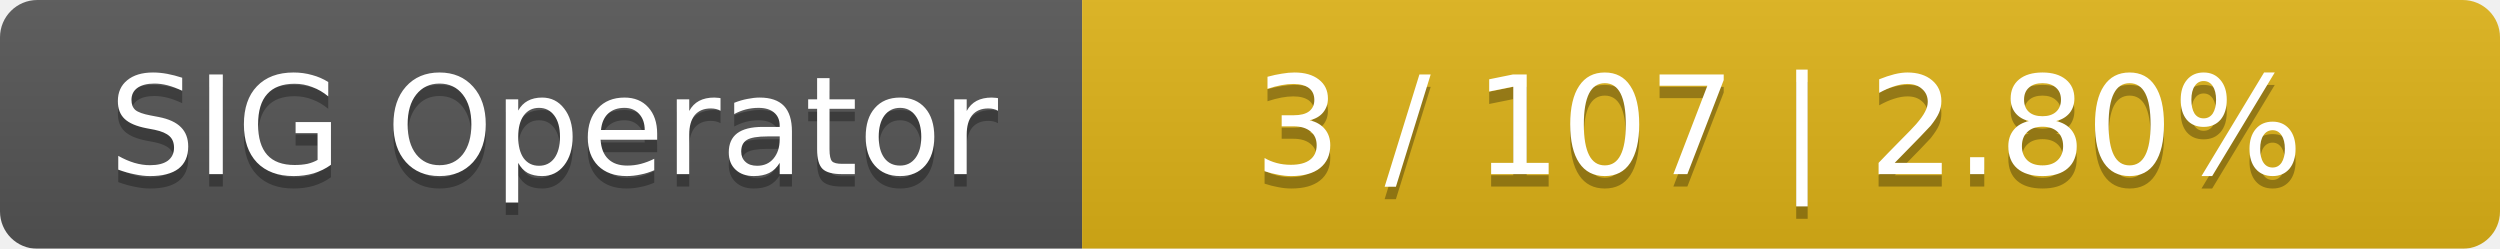
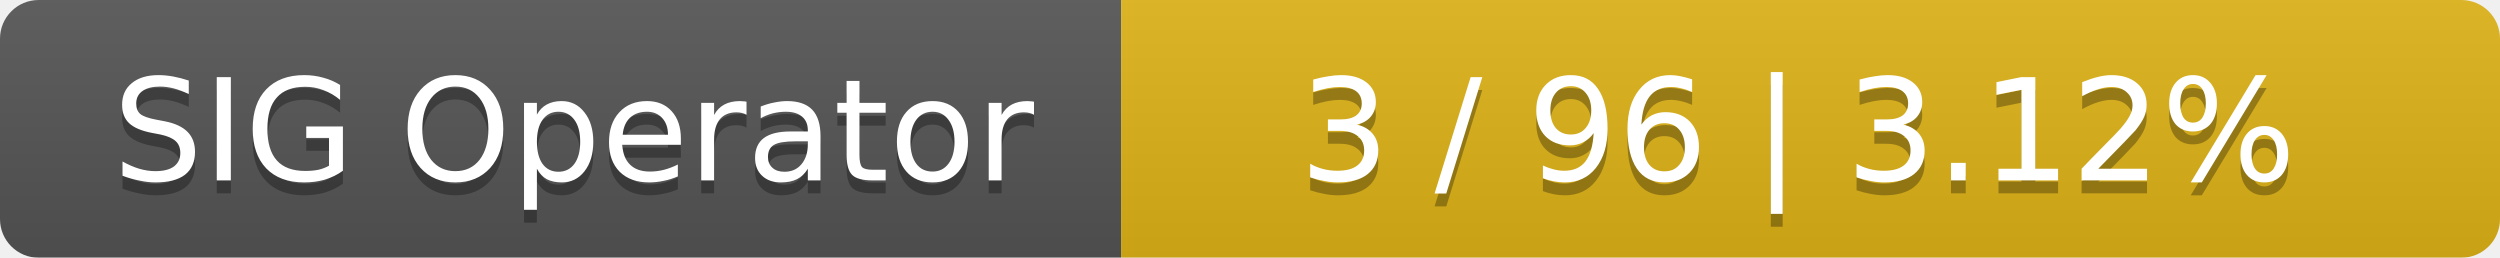
- <svg xmlns="http://www.w3.org/2000/svg" width="201" height="20">
+ <svg xmlns="http://www.w3.org/2000/svg" width="194" height="20">
  <linearGradient id="smooth" x2="0" y2="100%">
    <stop offset="0" stop-color="#bbb" stop-opacity=".1" />
    <stop offset="1" stop-opacity=".1" />
  </linearGradient>
  <mask id="round">
-     <rect width="201" height="20" rx="3" fill="#fff" />
+     <rect width="194" height="20" rx="3" fill="#fff" />
  </mask>
  <g mask="url(#round)">
    <rect width="87" height="20" fill="#555" />
-     <rect x="87" width="114" height="20" fill="#dfb317" />
-     <rect width="201" height="20" fill="url(#smooth)" />
+     <rect x="87" width="107" height="20" fill="#dfb317" />
+     <rect width="194" height="20" fill="url(#smooth)" />
  </g>
  <g fill="#fff" text-anchor="middle" font-family="DejaVu Sans,Verdana,Geneva,sans-serif" font-size="11">
    <text x="44.5" y="15" fill="#010101" fill-opacity=".3">SIG Operator</text>
    <text x="44.5" y="14">SIG Operator</text>
-     <text x="143" y="15" fill="#010101" fill-opacity=".3">3 / 107    |    2.80%</text>
-     <text x="143" y="14">3 / 107    |    2.80%</text>
+     <text x="139.5" y="15" fill="#010101" fill-opacity=".3">3 / 96    |    3.12%</text>
+     <text x="139.5" y="14">3 / 96    |    3.12%</text>
  </g>
</svg>
